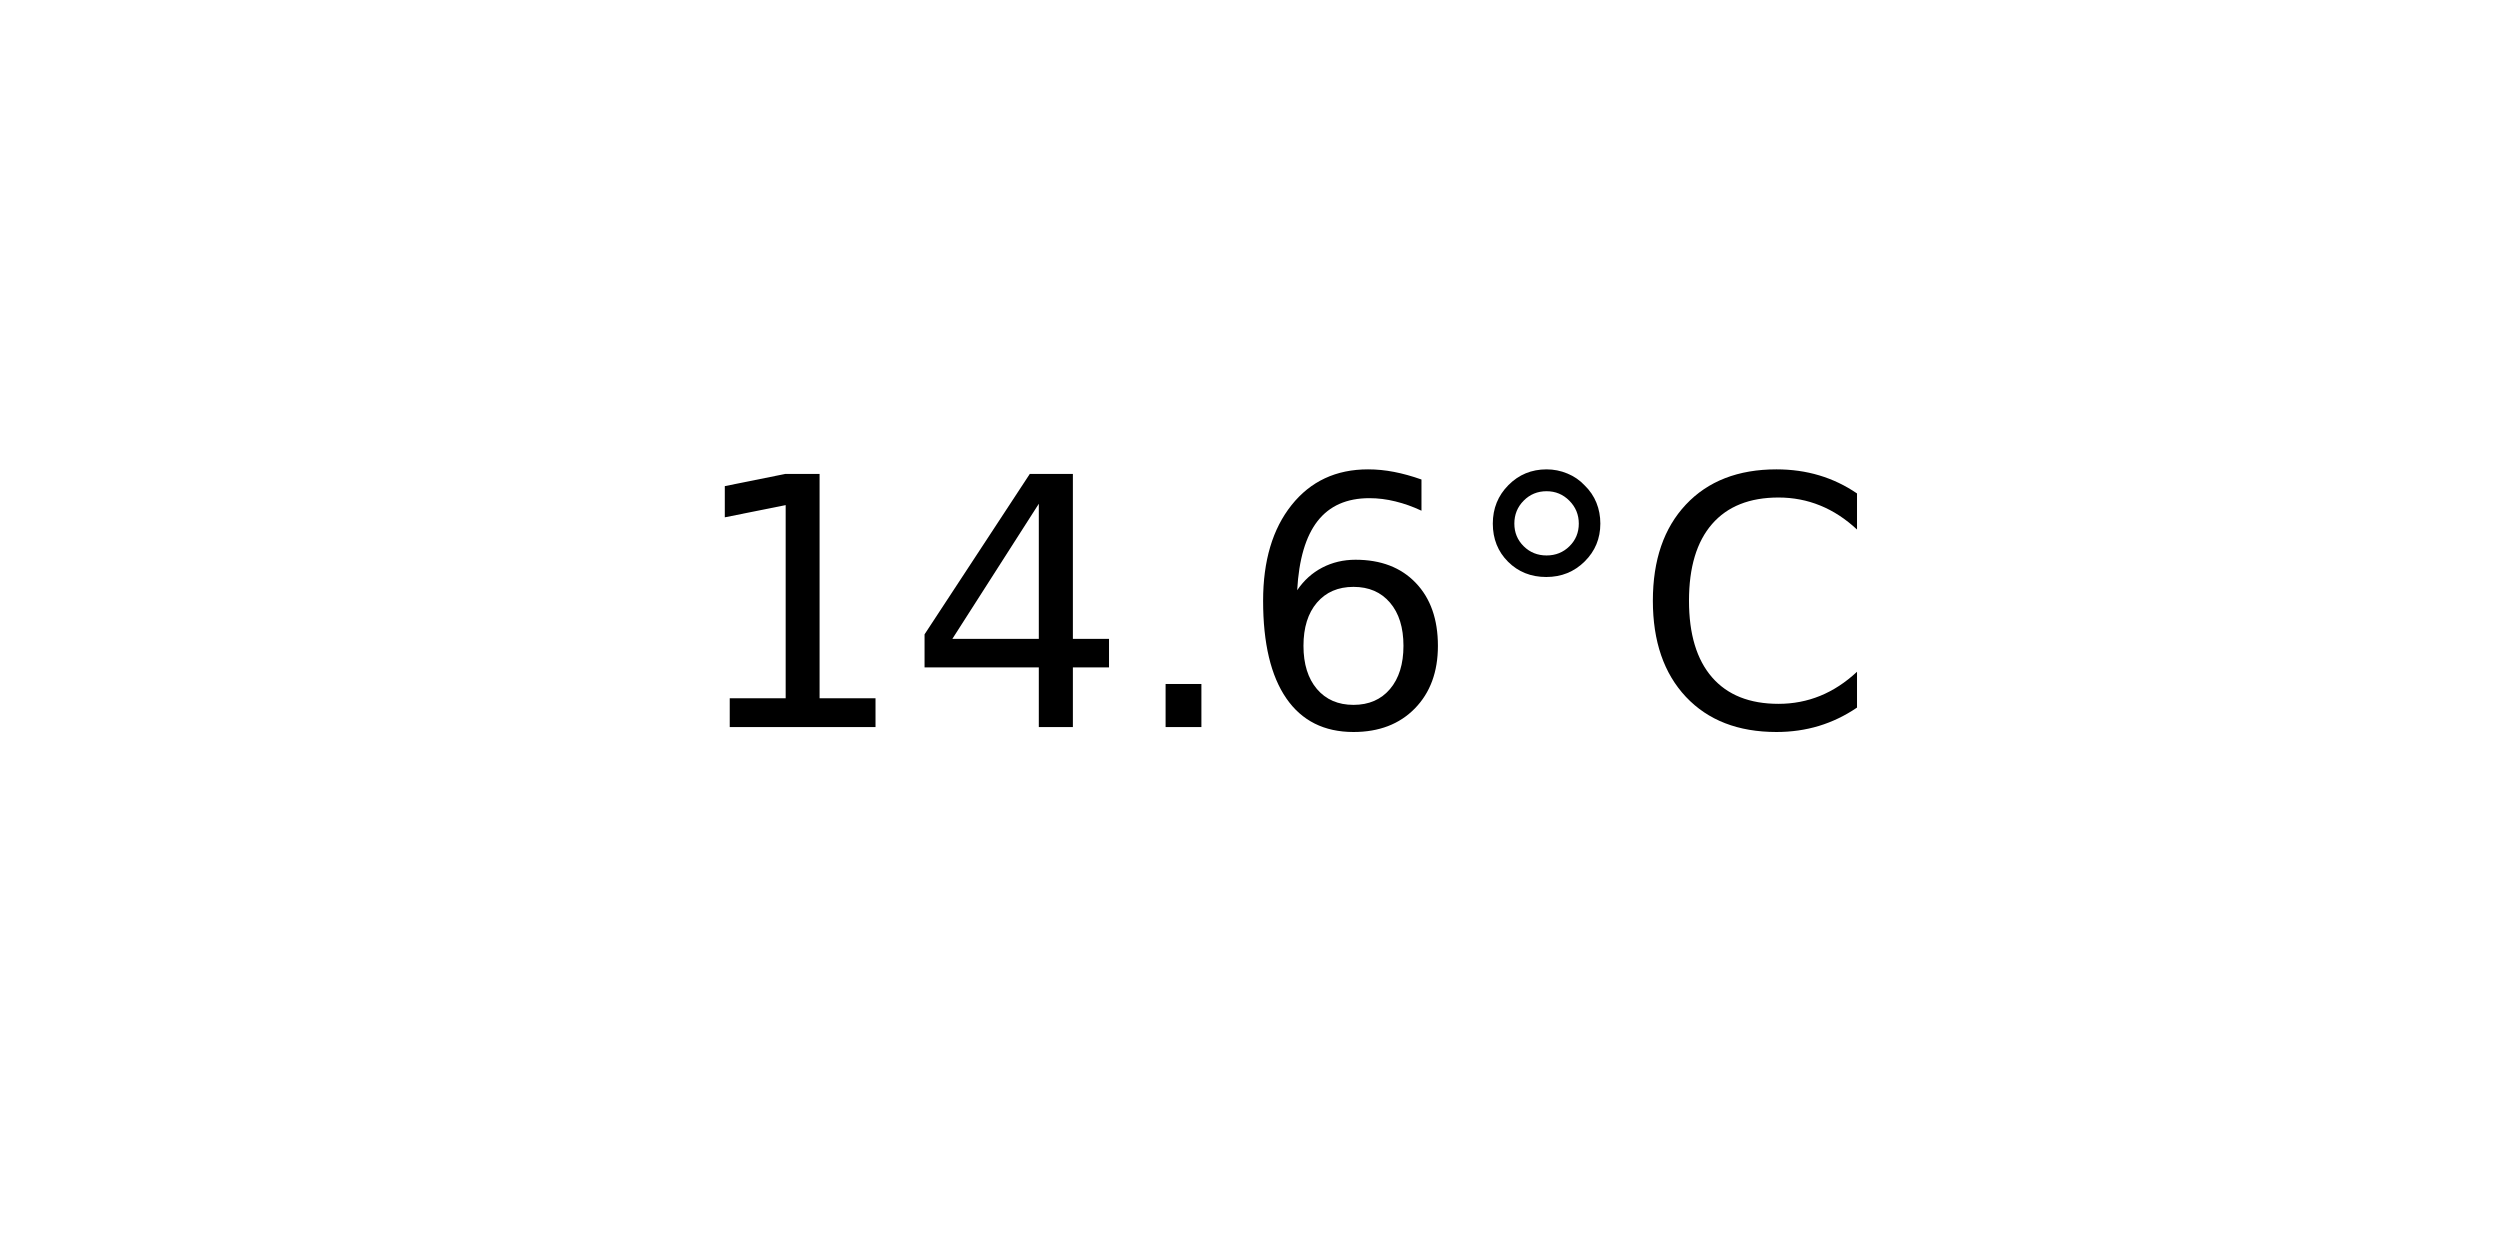
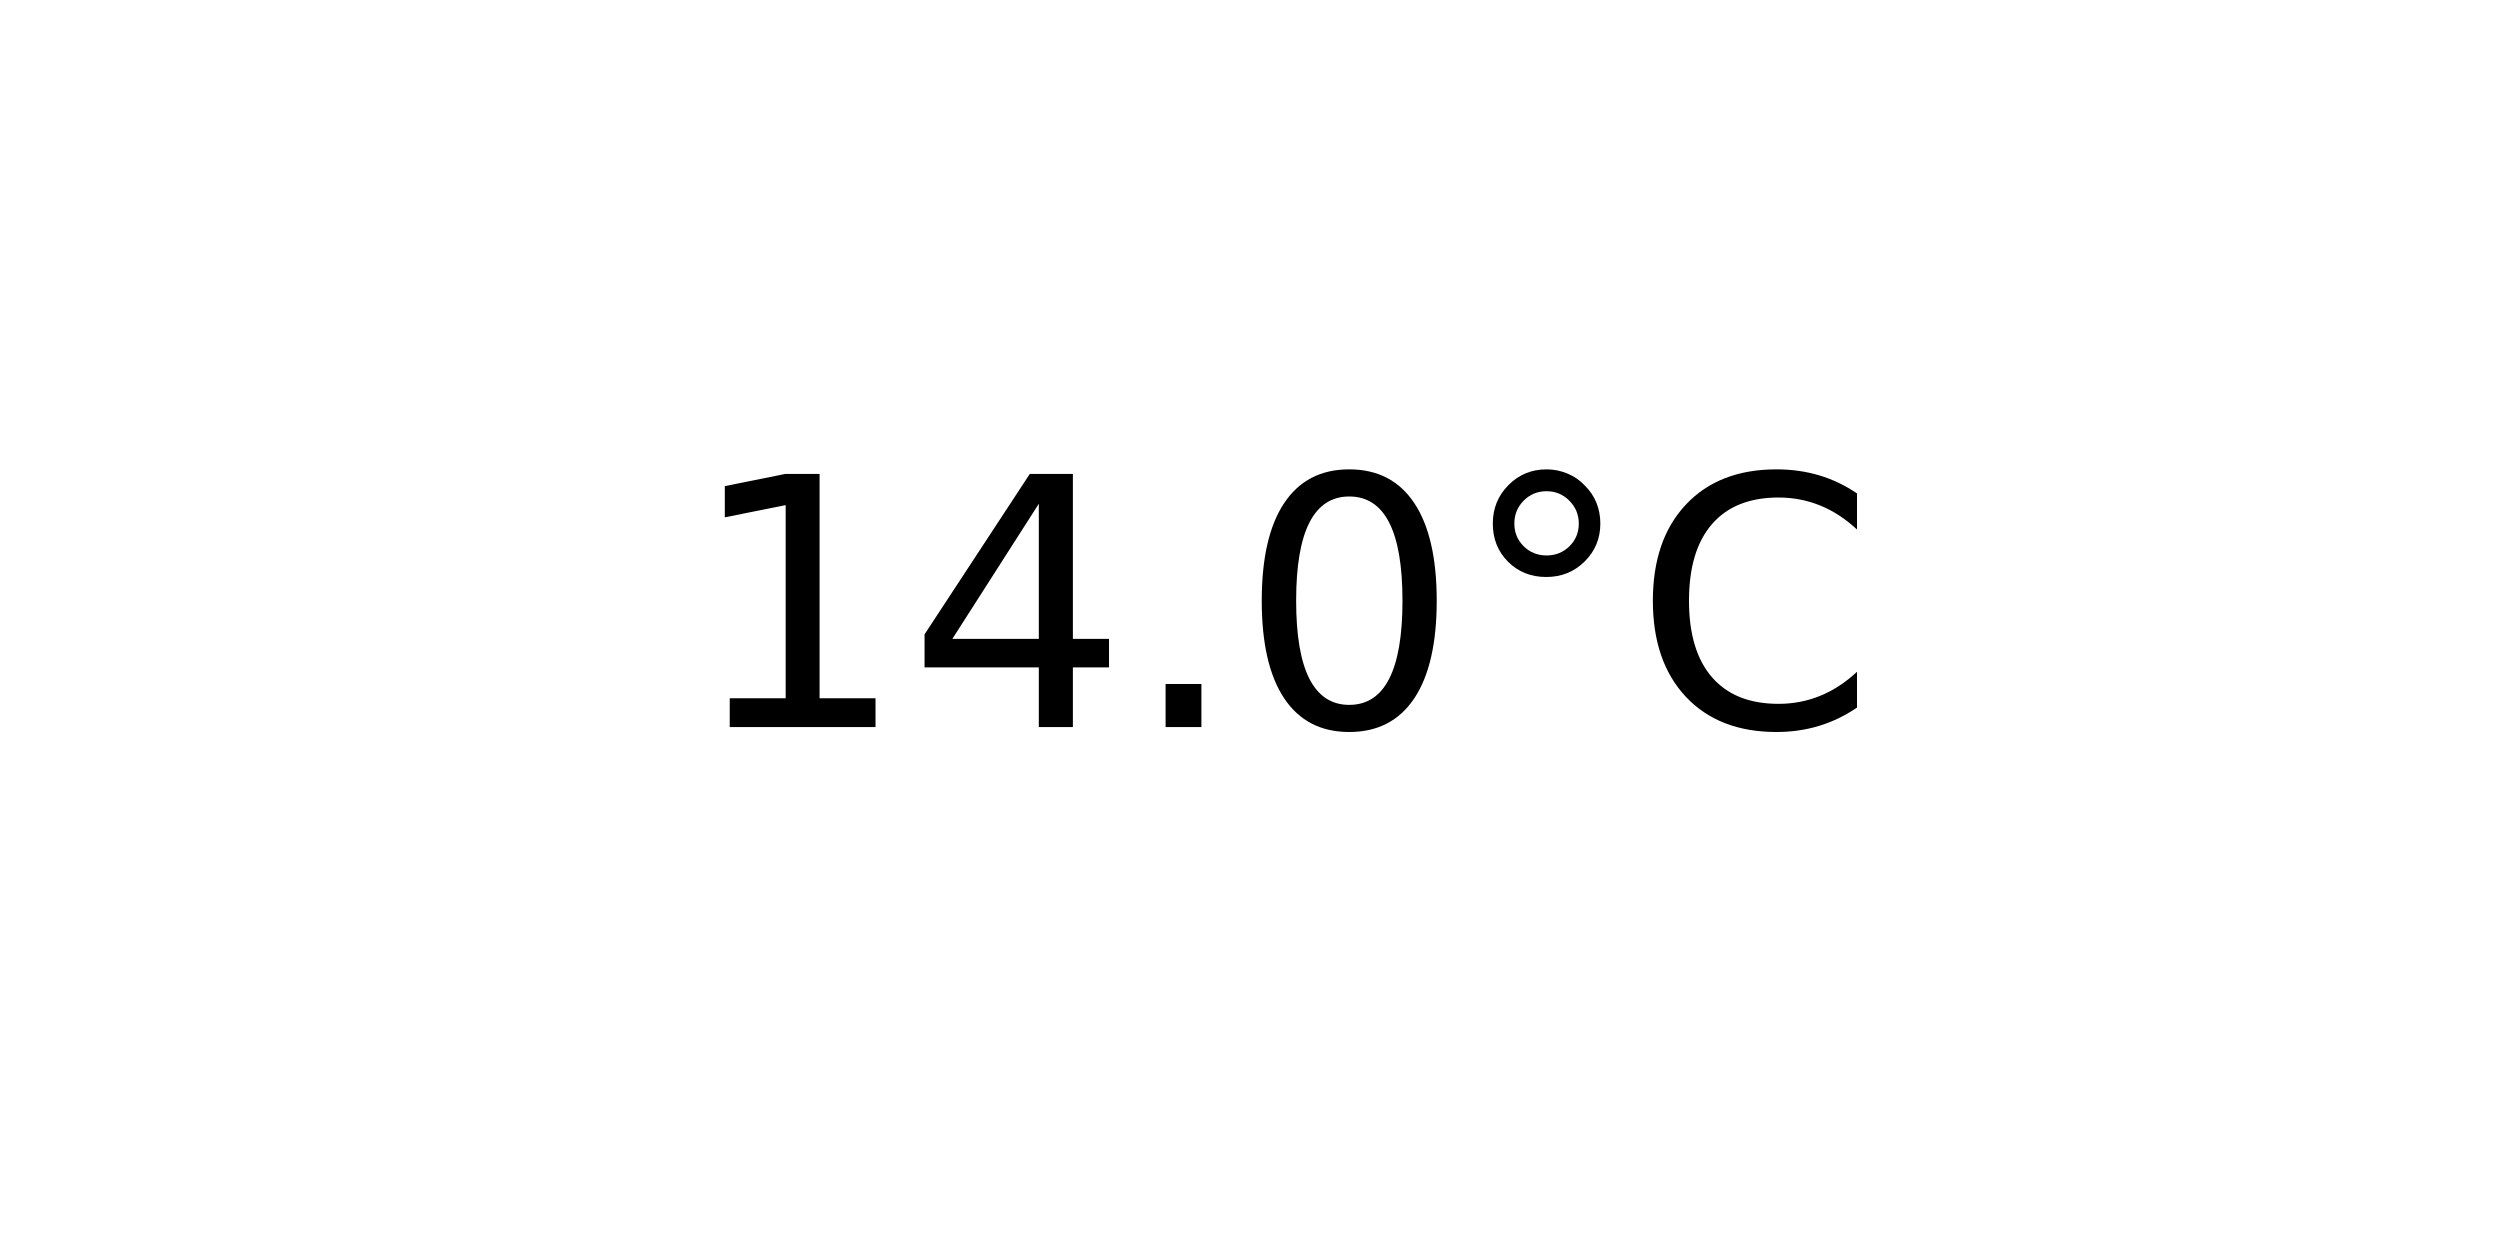
<svg xmlns="http://www.w3.org/2000/svg" xmlns:xlink="http://www.w3.org/1999/xlink" width="72pt" height="36pt" viewBox="0 0 72 36" version="1.1">
  <defs>
    <style type="text/css">*{stroke-linejoin: round; stroke-linecap: butt}</style>
  </defs>
  <g id="figure_1">
    <g id="axes_1">
      <g id="text_1">
        <g transform="translate(19.77578 20.93937) scale(0.1 -0.1)">
          <defs>
            <path id="DejaVuSans-31" d="M 794 531  L 1825 531  L 1825 4091  L 703 3866  L 703 4441  L 1819 4666  L 2450 4666  L 2450 531  L 3481 531  L 3481 0  L 794 0  L 794 531  z " transform="scale(0.015625)" />
            <path id="DejaVuSans-34" d="M 2419 4116  L 825 1625  L 2419 1625  L 2419 4116  z M 2253 4666  L 3047 4666  L 3047 1625  L 3713 1625  L 3713 1100  L 3047 1100  L 3047 0  L 2419 0  L 2419 1100  L 313 1100  L 313 1709  L 2253 4666  z " transform="scale(0.015625)" />
            <path id="DejaVuSans-2e" d="M 684 794  L 1344 794  L 1344 0  L 684 0  L 684 794  z " transform="scale(0.015625)" />
-             <path id="DejaVuSans-36" d="M 2113 2584  Q 1688 2584 1439 2293  Q 1191 2003 1191 1497  Q 1191 994 1439 701  Q 1688 409 2113 409  Q 2538 409 2786 701  Q 3034 994 3034 1497  Q 3034 2003 2786 2293  Q 2538 2584 2113 2584  z M 3366 4563  L 3366 3988  Q 3128 4100 2886 4159  Q 2644 4219 2406 4219  Q 1781 4219 1451 3797  Q 1122 3375 1075 2522  Q 1259 2794 1537 2939  Q 1816 3084 2150 3084  Q 2853 3084 3261 2657  Q 3669 2231 3669 1497  Q 3669 778 3244 343  Q 2819 -91 2113 -91  Q 1303 -91 875 529  Q 447 1150 447 2328  Q 447 3434 972 4092  Q 1497 4750 2381 4750  Q 2619 4750 2861 4703  Q 3103 4656 3366 4563  z " transform="scale(0.015625)" />
+             <path id="DejaVuSans-30" d="M 2034 4250  Q 1547 4250 1301 3770  Q 1056 3291 1056 2328  Q 1056 1369 1301 889  Q 1547 409 2034 409  Q 2525 409 2770 889  Q 3016 1369 3016 2328  Q 3016 3291 2770 3770  Q 2525 4250 2034 4250  z M 2034 4750  Q 2819 4750 3233 4129  Q 3647 3509 3647 2328  Q 3647 1150 3233 529  Q 2819 -91 2034 -91  Q 1250 -91 836 529  Q 422 1150 422 2328  Q 422 3509 836 4129  Q 1250 4750 2034 4750  z " transform="scale(0.015625)" />
            <path id="DejaVuSans-b0" d="M 1600 4347  Q 1350 4347 1178 4173  Q 1006 4000 1006 3750  Q 1006 3503 1178 3333  Q 1350 3163 1600 3163  Q 1850 3163 2022 3333  Q 2194 3503 2194 3750  Q 2194 3997 2020 4172  Q 1847 4347 1600 4347  z M 1600 4750  Q 1800 4750 1984 4673  Q 2169 4597 2303 4453  Q 2447 4313 2519 4134  Q 2591 3956 2591 3750  Q 2591 3338 2302 3052  Q 2013 2766 1594 2766  Q 1172 2766 890 3047  Q 609 3328 609 3750  Q 609 4169 896 4459  Q 1184 4750 1600 4750  z " transform="scale(0.015625)" />
            <path id="DejaVuSans-43" d="M 4122 4306  L 4122 3641  Q 3803 3938 3442 4084  Q 3081 4231 2675 4231  Q 1875 4231 1450 3742  Q 1025 3253 1025 2328  Q 1025 1406 1450 917  Q 1875 428 2675 428  Q 3081 428 3442 575  Q 3803 722 4122 1019  L 4122 359  Q 3791 134 3420 21  Q 3050 -91 2638 -91  Q 1578 -91 968 557  Q 359 1206 359 2328  Q 359 3453 968 4101  Q 1578 4750 2638 4750  Q 3056 4750 3426 4639  Q 3797 4528 4122 4306  z " transform="scale(0.015625)" />
          </defs>
          <use xlink:href="#DejaVuSans-31" />
          <use xlink:href="#DejaVuSans-34" x="63.623" />
          <use xlink:href="#DejaVuSans-2e" x="127.246" />
-           <use xlink:href="#DejaVuSans-36" x="159.033" />
+           <use xlink:href="#DejaVuSans-30" x="159.033" />
          <use xlink:href="#DejaVuSans-b0" x="222.656" />
          <use xlink:href="#DejaVuSans-43" x="272.656" />
        </g>
      </g>
    </g>
  </g>
</svg>
